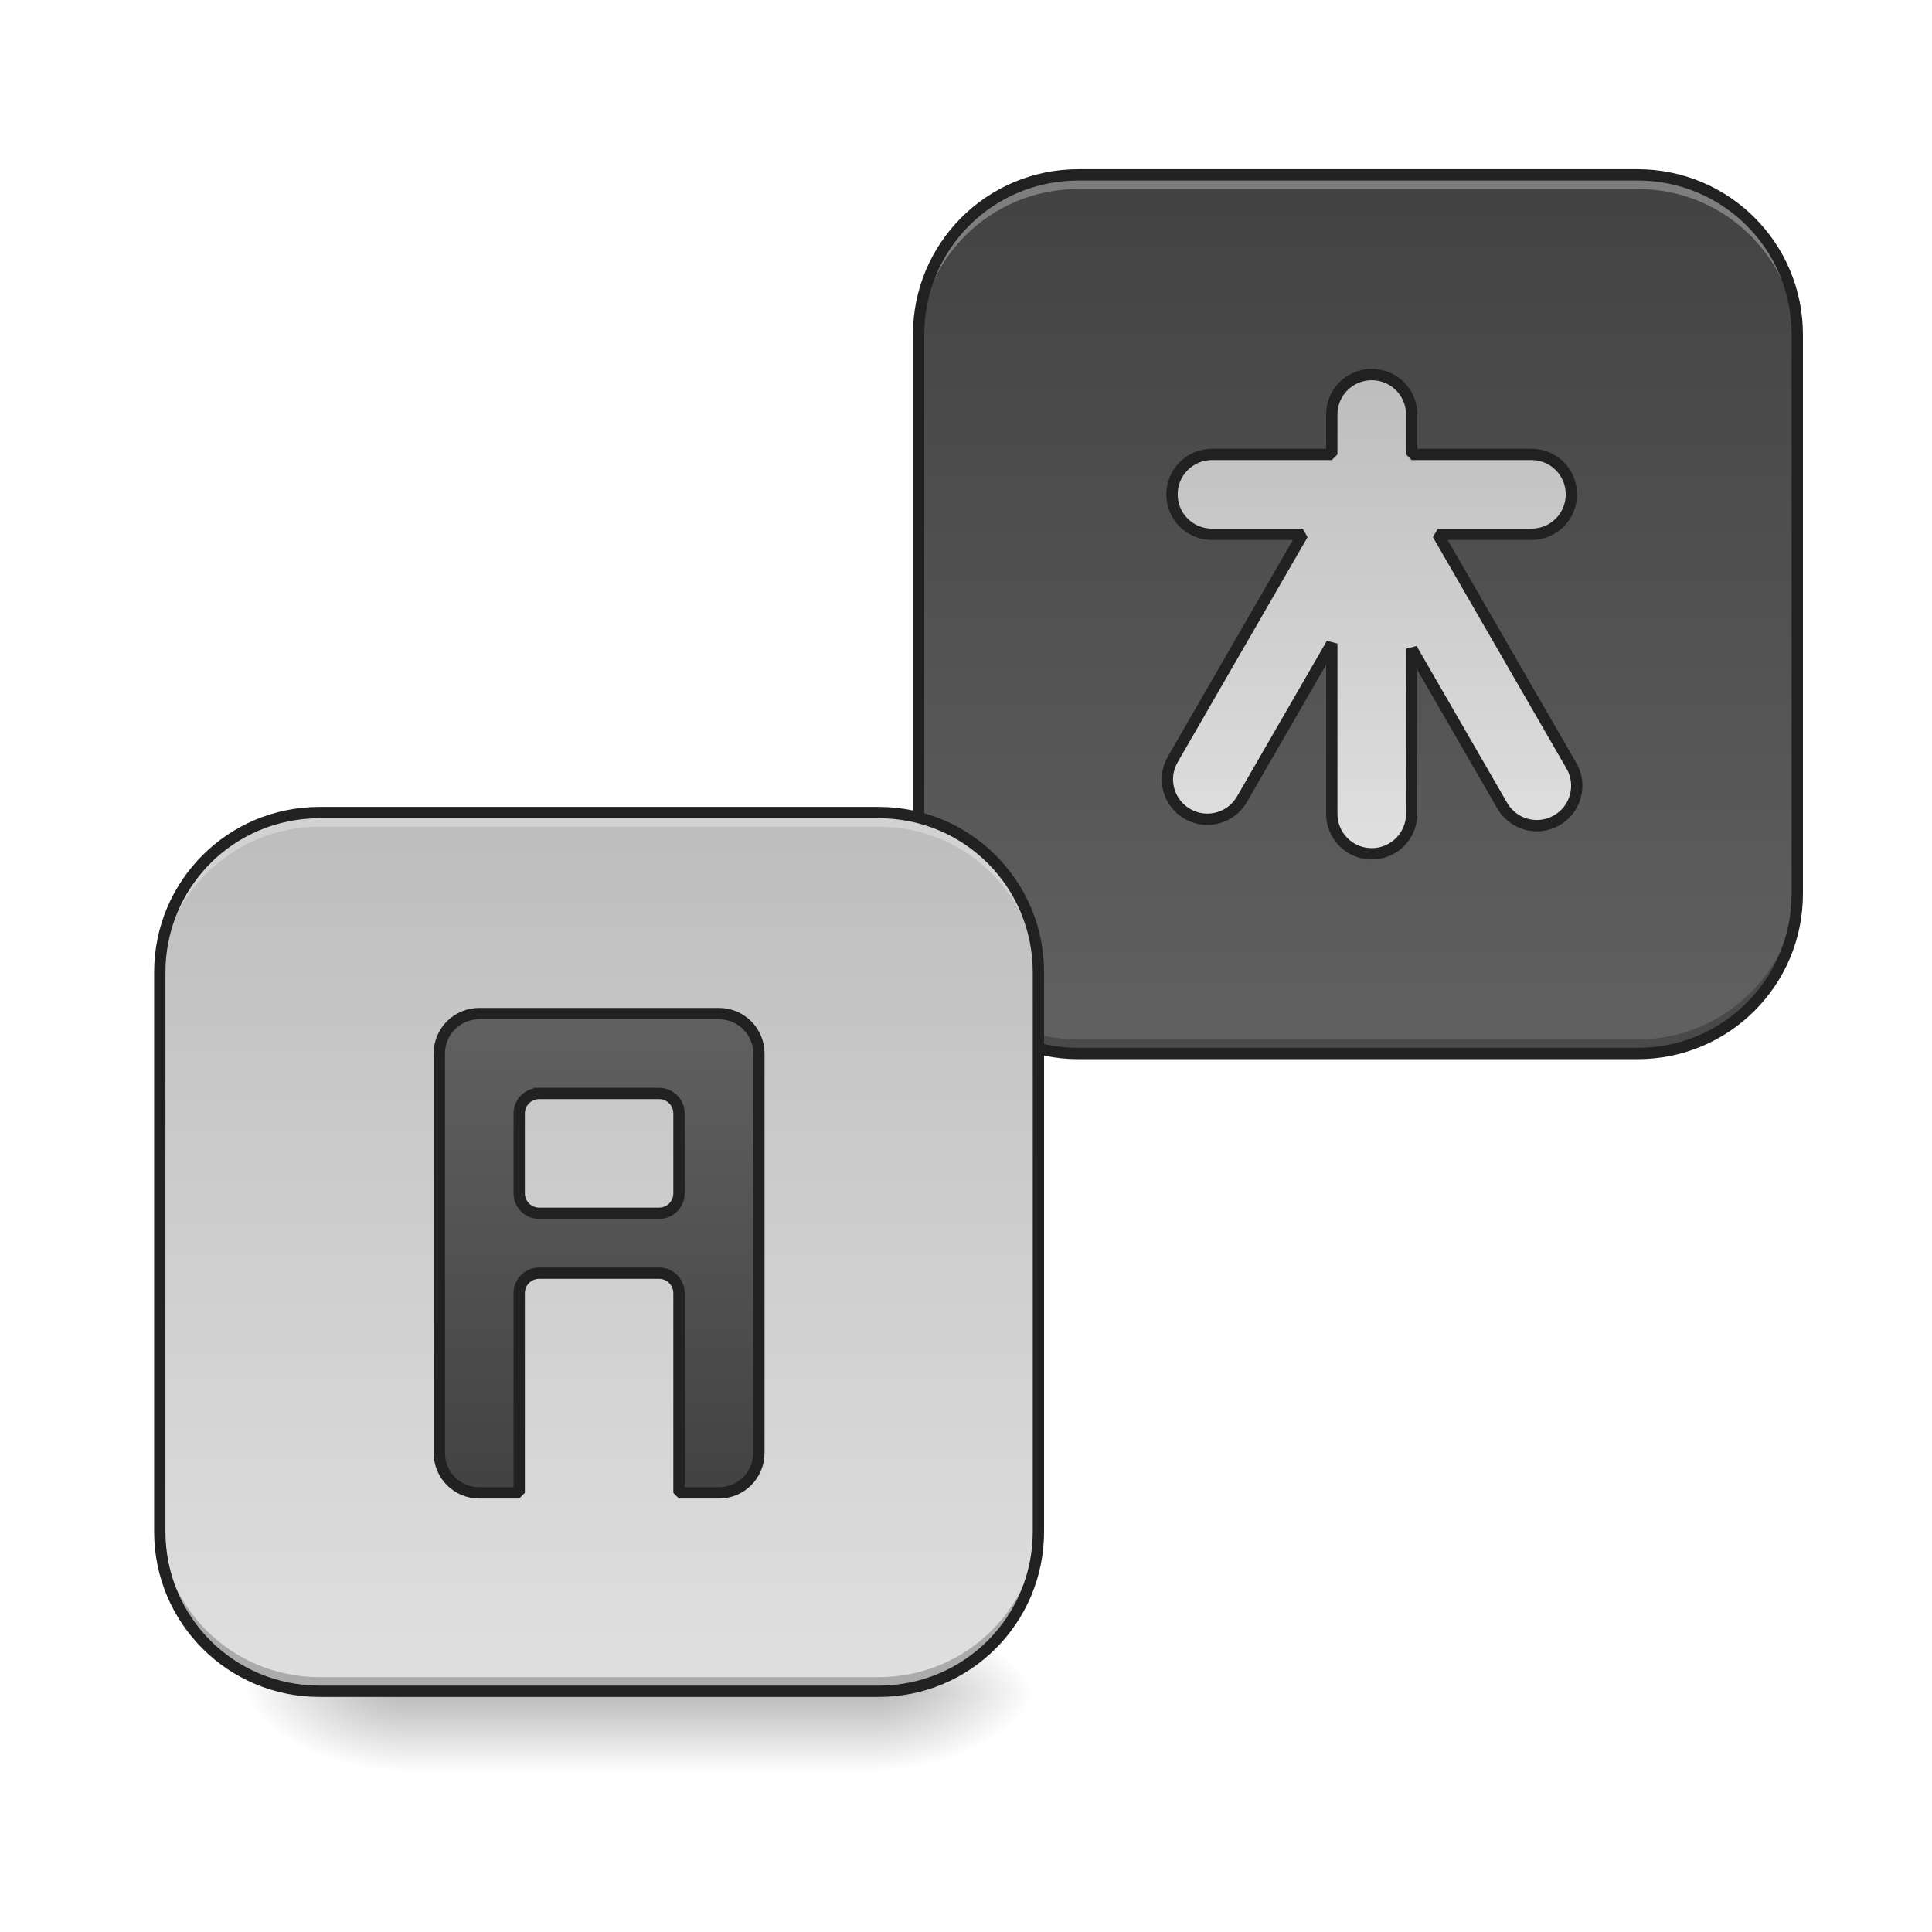
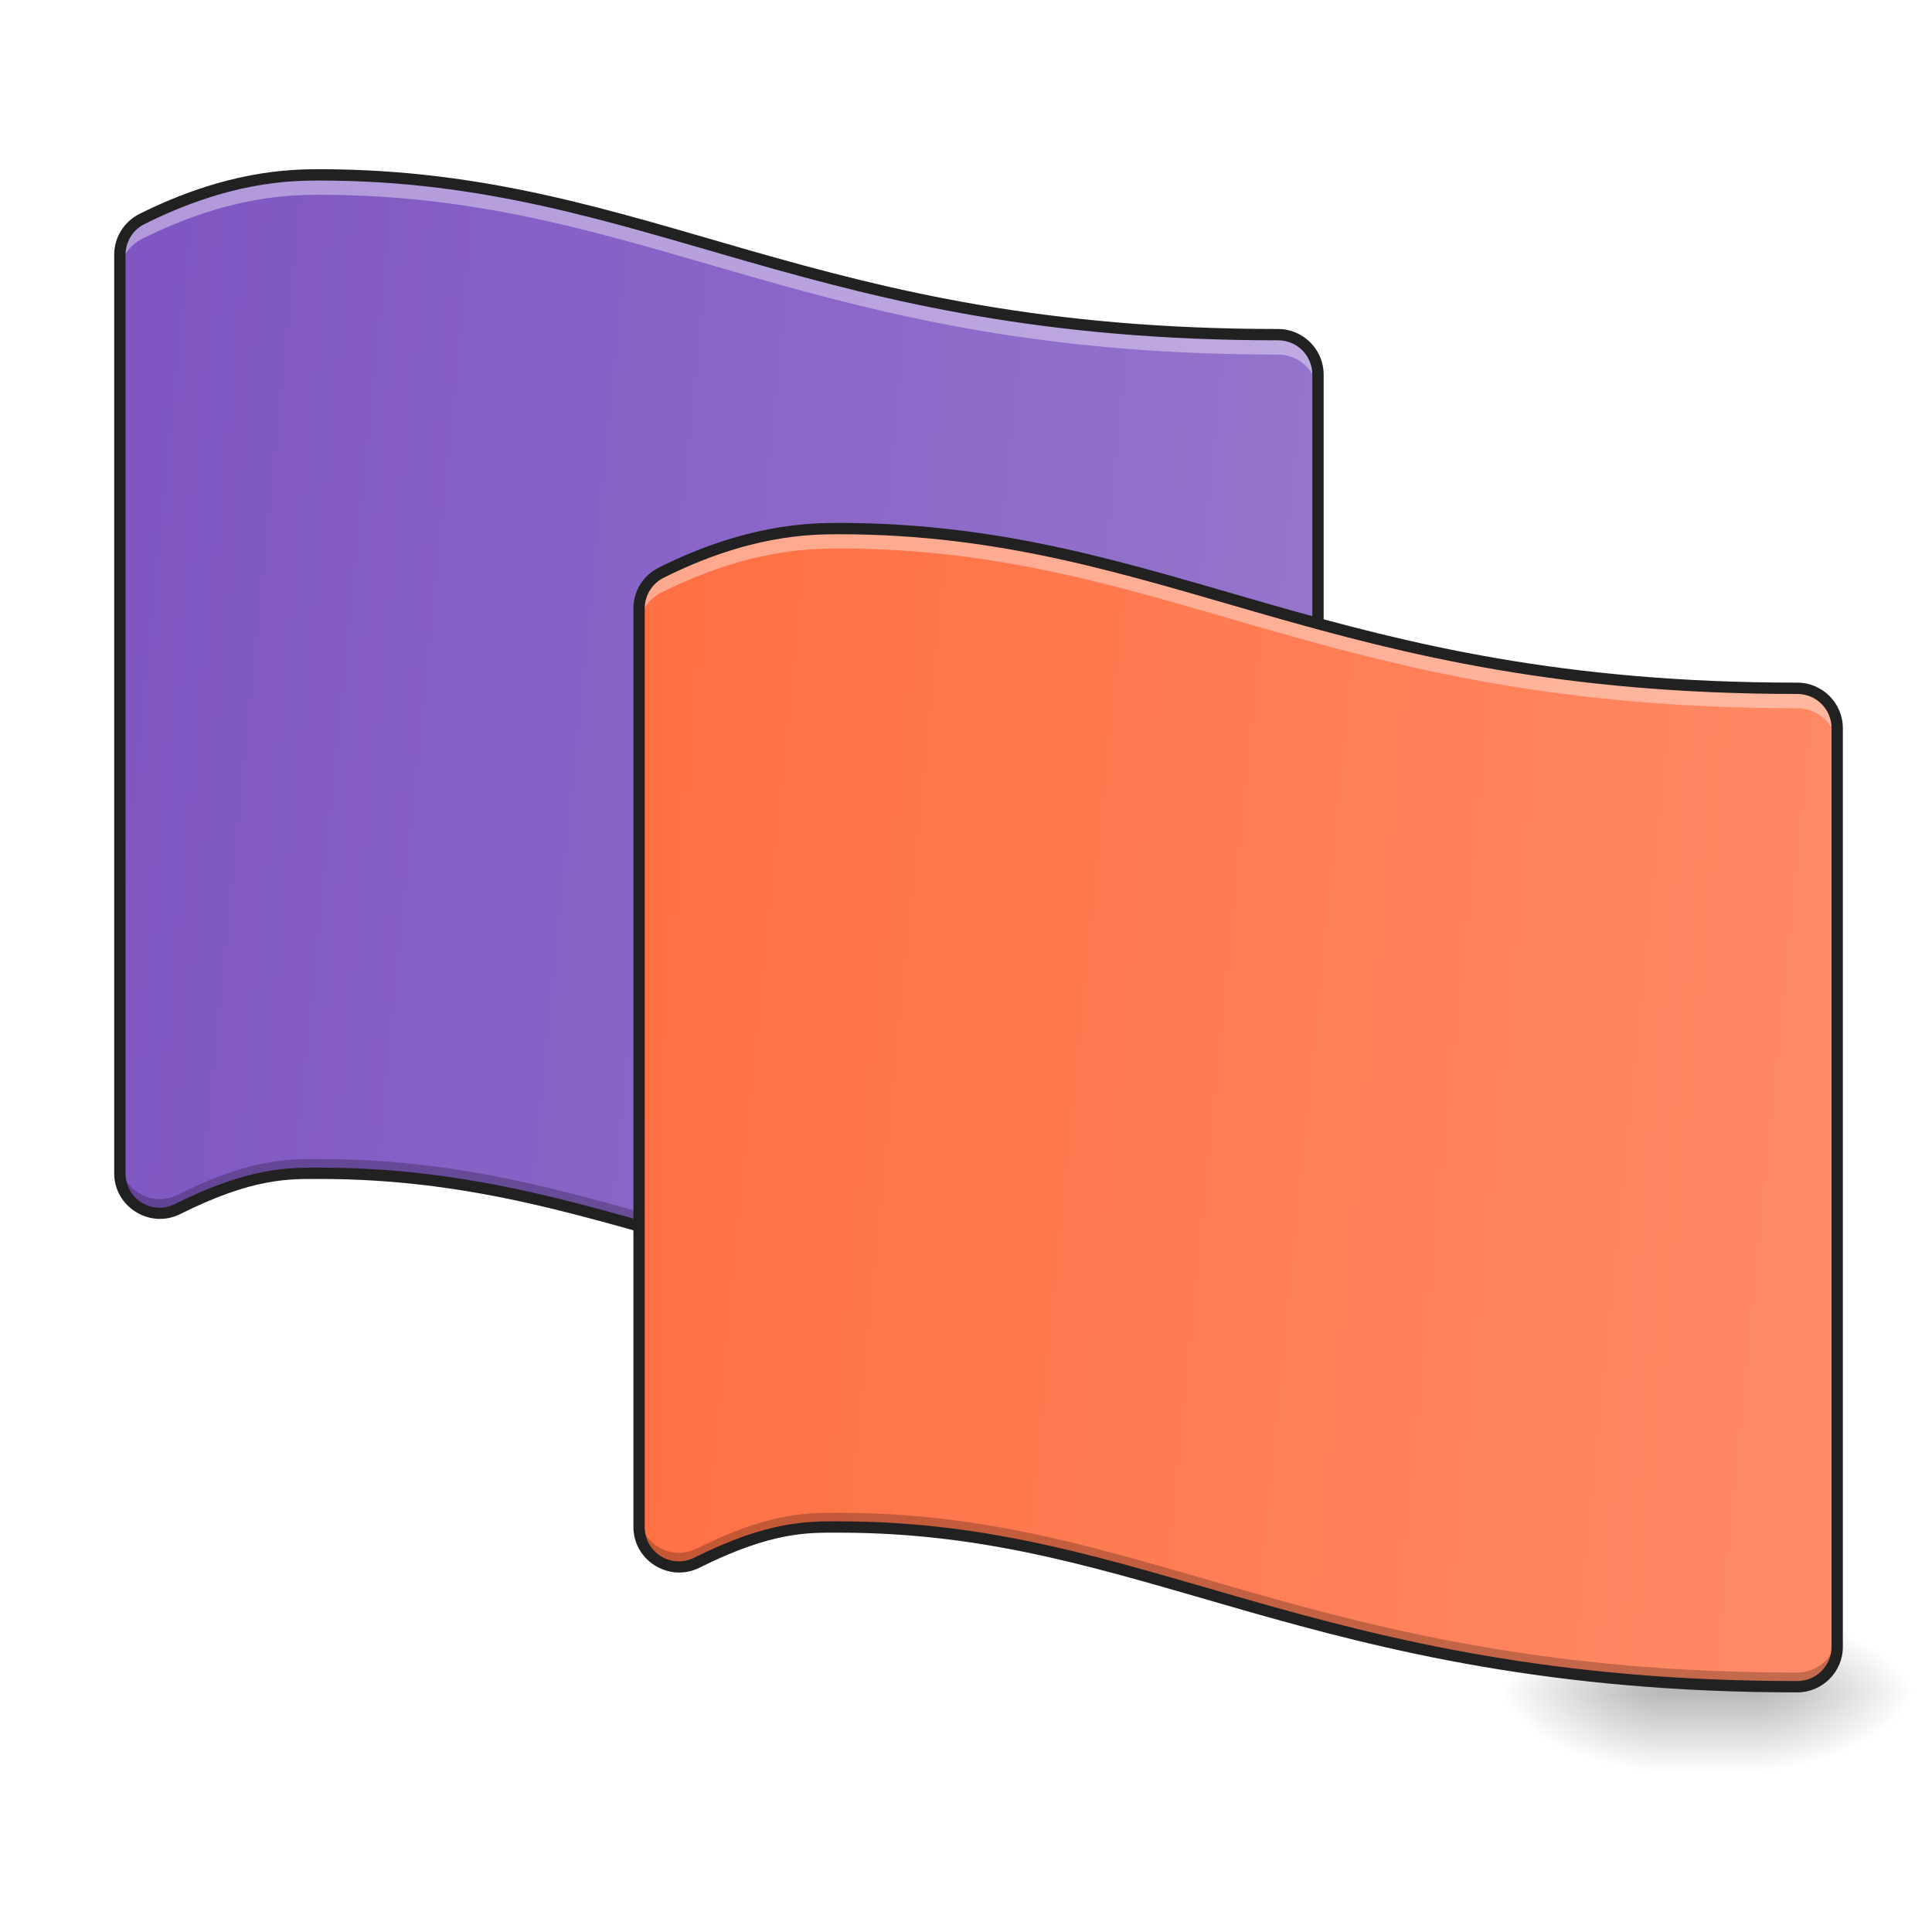
<svg xmlns="http://www.w3.org/2000/svg" width="128pt" height="128pt" viewBox="0 0 128 128" version="1.1">
  <defs>
-     <linearGradient id="linear0" gradientUnits="userSpaceOnUse" x1="254" y1="233.5" x2="254" y2="254.667" gradientTransform="matrix(0.250024,0,0,0.250024,-21.16871,53.75514)">
+     <linearGradient id="linear0" gradientUnits="userSpaceOnUse" x1="254" y1="233.5" x2="254" y2="254.667" gradientTransform="matrix(0.250024,0,0,0.250024,13.23042,53.75514)">
      <stop offset="0" style="stop-color:rgb(0%,0%,0%);stop-opacity:0.275;" />
      <stop offset="1" style="stop-color:rgb(0%,0%,0%);stop-opacity:0;" />
    </linearGradient>
-     <radialGradient id="radial0" gradientUnits="userSpaceOnUse" cx="450.909" cy="189.579" fx="450.909" fy="189.579" r="21.167" gradientTransform="matrix(0.000000696681,-0.31253,-0.562554,-0.000000406154,163.5391,254.3813)">
+     <radialGradient id="radial0" gradientUnits="userSpaceOnUse" cx="450.909" cy="189.579" fx="450.909" fy="189.579" r="21.167" gradientTransform="matrix(0.000000696681,-0.31253,-0.562554,-0.000000406154,221.753,254.3813)">
      <stop offset="0" style="stop-color:rgb(0%,0%,0%);stop-opacity:0.314;" />
      <stop offset="0.222" style="stop-color:rgb(0%,0%,0%);stop-opacity:0.275;" />
      <stop offset="1" style="stop-color:rgb(0%,0%,0%);stop-opacity:0;" />
    </radialGradient>
-     <radialGradient id="radial1" gradientUnits="userSpaceOnUse" cx="450.909" cy="189.579" fx="450.909" fy="189.579" r="21.167" gradientTransform="matrix(-0.000000696681,0.31253,0.562554,0.000000406154,-78.8644,-30.10992)">
+     <radialGradient id="radial1" gradientUnits="userSpaceOnUse" cx="450.909" cy="189.579" fx="450.909" fy="189.579" r="21.167" gradientTransform="matrix(-0.000000696681,0.31253,0.562554,0.000000406154,4.487336,-30.10992)">
      <stop offset="0" style="stop-color:rgb(0%,0%,0%);stop-opacity:0.314;" />
      <stop offset="0.222" style="stop-color:rgb(0%,0%,0%);stop-opacity:0.275;" />
      <stop offset="1" style="stop-color:rgb(0%,0%,0%);stop-opacity:0;" />
    </radialGradient>
-     <radialGradient id="radial2" gradientUnits="userSpaceOnUse" cx="450.909" cy="189.579" fx="450.909" fy="189.579" r="21.167" gradientTransform="matrix(-0.000000696681,-0.31253,0.562554,-0.000000406154,-78.8644,254.3813)">
+     <radialGradient id="radial2" gradientUnits="userSpaceOnUse" cx="450.909" cy="189.579" fx="450.909" fy="189.579" r="21.167" gradientTransform="matrix(-0.000000696681,-0.31253,0.562554,-0.000000406154,4.487336,254.3813)">
      <stop offset="0" style="stop-color:rgb(0%,0%,0%);stop-opacity:0.314;" />
      <stop offset="0.222" style="stop-color:rgb(0%,0%,0%);stop-opacity:0.275;" />
      <stop offset="1" style="stop-color:rgb(0%,0%,0%);stop-opacity:0;" />
    </radialGradient>
-     <radialGradient id="radial3" gradientUnits="userSpaceOnUse" cx="450.909" cy="189.579" fx="450.909" fy="189.579" r="21.167" gradientTransform="matrix(0.000000696681,0.31253,-0.562554,0.000000406154,163.5391,-30.10992)">
+     <radialGradient id="radial3" gradientUnits="userSpaceOnUse" cx="450.909" cy="189.579" fx="450.909" fy="189.579" r="21.167" gradientTransform="matrix(0.000000696681,0.31253,-0.562554,0.000000406154,221.753,-30.10992)">
      <stop offset="0" style="stop-color:rgb(0%,0%,0%);stop-opacity:0.314;" />
      <stop offset="0.222" style="stop-color:rgb(0%,0%,0%);stop-opacity:0.275;" />
      <stop offset="1" style="stop-color:rgb(0%,0%,0%);stop-opacity:0;" />
    </radialGradient>
-     <linearGradient id="linear1" gradientUnits="userSpaceOnUse" x1="179.917" y1="-168.667" x2="179.917" y2="64.167" gradientTransform="matrix(0.250024,0,0,0.250024,44.98346,53.75513)">
-       <stop offset="0" style="stop-color:rgb(25.882%,25.882%,25.882%);stop-opacity:1;" />
-       <stop offset="1" style="stop-color:rgb(38.039%,38.039%,38.039%);stop-opacity:1;" />
+     <linearGradient id="linear1" gradientUnits="userSpaceOnUse" x1="31.75" y1="-31.083" x2="349.25" y2="0.667" gradientTransform="matrix(0.250024,0,0,0.250024,0,53.75513)">
+       <stop offset="0" style="stop-color:rgb(49.412%,34.118%,76.078%);stop-opacity:1;" />
+       <stop offset="1" style="stop-color:rgb(58.431%,45.882%,80.392%);stop-opacity:1;" />
    </linearGradient>
-     <linearGradient id="linear2" gradientUnits="userSpaceOnUse" x1="179.917" y1="-168.667" x2="179.917" y2="64.167" gradientTransform="matrix(0.250024,0,0,0.250024,-5.292181,96.09251)">
-       <stop offset="0" style="stop-color:rgb(74.118%,74.118%,74.118%);stop-opacity:1;" />
-       <stop offset="1" style="stop-color:rgb(87.843%,87.843%,87.843%);stop-opacity:1;" />
-     </linearGradient>
-     <linearGradient id="linear3" gradientUnits="userSpaceOnUse" x1="1360" y1="295.118" x2="1360" y2="775.118" gradientTransform="matrix(0.264583,0,0,0.264583,3.65456,-193.8331)">
-       <stop offset="0" style="stop-color:rgb(74.118%,74.118%,74.118%);stop-opacity:1;" />
-       <stop offset="1" style="stop-color:rgb(87.843%,87.843%,87.843%);stop-opacity:1;" />
-     </linearGradient>
-     <linearGradient id="linear4" gradientUnits="userSpaceOnUse" x1="148.167" y1="207.042" x2="148.167" y2="80.042" gradientTransform="matrix(1,0,0,1,10.58333,-26.45833)">
-       <stop offset="0" style="stop-color:rgb(25.882%,25.882%,25.882%);stop-opacity:1;" />
-       <stop offset="1" style="stop-color:rgb(38.039%,38.039%,38.039%);stop-opacity:1;" />
+     <linearGradient id="linear2" gradientUnits="userSpaceOnUse" x1="31.75" y1="-31.083" x2="349.25" y2="0.667" gradientTransform="matrix(0.250024,0,0,0.250024,34.40106,77.18688)">
+       <stop offset="0" style="stop-color:rgb(100%,43.922%,26.275%);stop-opacity:1;" />
+       <stop offset="1" style="stop-color:rgb(100%,54.118%,39.608%);stop-opacity:1;" />
    </linearGradient>
  </defs>
  <g id="surface1">
-     <path style=" stroke:none;fill-rule:nonzero;fill:url(#linear0);" d="M 26.461 112.137 L 58.215 112.137 L 58.215 117.43 L 26.461 117.43 Z M 26.461 112.137 " />
-     <path style=" stroke:none;fill-rule:nonzero;fill:url(#radial0);" d="M 58.215 112.137 L 68.797 112.137 L 68.797 106.844 L 58.215 106.844 Z M 58.215 112.137 " />
-     <path style=" stroke:none;fill-rule:nonzero;fill:url(#radial1);" d="M 26.461 112.137 L 15.875 112.137 L 15.875 117.43 L 26.461 117.43 Z M 26.461 112.137 " />
-     <path style=" stroke:none;fill-rule:nonzero;fill:url(#radial2);" d="M 26.461 112.137 L 15.875 112.137 L 15.875 106.844 L 26.461 106.844 Z M 26.461 112.137 " />
-     <path style=" stroke:none;fill-rule:nonzero;fill:url(#radial3);" d="M 58.215 112.137 L 68.797 112.137 L 68.797 117.43 L 58.215 117.43 Z M 58.215 112.137 " />
-     <path style=" stroke:none;fill-rule:nonzero;fill:url(#linear1);" d="M 71.445 11.586 L 108.488 11.586 C 114.336 11.586 119.074 16.324 119.074 22.168 L 119.074 59.215 C 119.074 65.059 114.336 69.797 108.488 69.797 L 71.445 69.797 C 65.598 69.797 60.859 65.059 60.859 59.215 L 60.859 22.168 C 60.859 16.324 65.598 11.586 71.445 11.586 Z M 71.445 11.586 " />
-     <path style=" stroke:none;fill-rule:nonzero;fill:rgb(100%,100%,100%);fill-opacity:0.314;" d="M 71.445 11.586 C 65.582 11.586 60.859 16.305 60.859 22.168 L 60.859 23.102 C 60.859 17.238 65.582 12.52 71.445 12.52 L 108.488 12.52 C 114.352 12.52 119.074 17.238 119.074 23.102 L 119.074 22.168 C 119.074 16.305 114.352 11.586 108.488 11.586 Z M 71.445 11.586 " />
-     <path style=" stroke:none;fill-rule:nonzero;fill:rgb(0%,0%,0%);fill-opacity:0.235;" d="M 60.859 58.277 L 60.859 59.215 C 60.859 65.078 65.582 69.797 71.445 69.797 L 108.488 69.797 C 114.352 69.797 119.074 65.078 119.074 59.215 L 119.074 58.277 C 119.074 64.141 114.352 68.863 108.488 68.863 L 71.445 68.863 C 65.582 68.863 60.859 64.141 60.859 58.277 Z M 60.859 58.277 " />
-     <path style=" stroke:none;fill-rule:nonzero;fill:rgb(12.941%,12.941%,12.941%);fill-opacity:1;" d="M 71.445 11.211 C 65.379 11.211 60.484 16.105 60.484 22.168 L 60.484 59.215 C 60.484 65.277 65.379 70.172 71.445 70.172 L 108.488 70.172 C 114.555 70.172 119.449 65.277 119.449 59.215 L 119.449 22.168 C 119.449 16.105 114.555 11.211 108.488 11.211 Z M 71.445 11.961 L 108.488 11.961 C 114.152 11.961 118.699 16.508 118.699 22.168 L 118.699 59.215 C 118.699 64.875 114.152 69.422 108.488 69.422 L 71.445 69.422 C 65.781 69.422 61.234 64.875 61.234 59.215 L 61.234 22.168 C 61.234 16.508 65.781 11.961 71.445 11.961 Z M 71.445 11.961 " />
-     <path style=" stroke:none;fill-rule:nonzero;fill:url(#linear2);" d="M 21.168 53.922 L 58.215 53.922 C 64.059 53.922 68.797 58.66 68.797 64.508 L 68.797 101.551 C 68.797 107.398 64.059 112.137 58.215 112.137 L 21.168 112.137 C 15.324 112.137 10.586 107.398 10.586 101.551 L 10.586 64.508 C 10.586 58.66 15.324 53.922 21.168 53.922 Z M 21.168 53.922 " />
-     <path style=" stroke:none;fill-rule:nonzero;fill:rgb(100%,100%,100%);fill-opacity:0.314;" d="M 21.168 53.836 C 15.305 53.836 10.586 58.559 10.586 64.422 L 10.586 65.355 C 10.586 59.492 15.305 54.773 21.168 54.773 L 58.215 54.773 C 64.078 54.773 68.797 59.492 68.797 65.355 L 68.797 64.422 C 68.797 58.559 64.078 53.836 58.215 53.836 Z M 21.168 53.836 " />
-     <path style=" stroke:none;fill-rule:nonzero;fill:rgb(0%,0%,0%);fill-opacity:0.235;" d="M 10.586 100.531 L 10.586 101.469 C 10.586 107.332 15.305 112.051 21.168 112.051 L 58.215 112.051 C 64.078 112.051 68.797 107.332 68.797 101.469 L 68.797 100.531 C 68.797 106.395 64.078 111.113 58.215 111.113 L 21.168 111.113 C 15.305 111.113 10.586 106.395 10.586 100.531 Z M 10.586 100.531 " />
-     <path style=" stroke:none;fill-rule:nonzero;fill:rgb(12.941%,12.941%,12.941%);fill-opacity:1;" d="M 21.168 53.461 C 15.102 53.461 10.211 58.355 10.211 64.422 L 10.211 101.469 C 10.211 107.531 15.102 112.426 21.168 112.426 L 58.215 112.426 C 64.277 112.426 69.172 107.531 69.172 101.469 L 69.172 64.422 C 69.172 58.355 64.277 53.461 58.215 53.461 Z M 21.168 54.211 L 58.215 54.211 C 63.875 54.211 68.422 58.758 68.422 64.422 L 68.422 101.469 C 68.422 107.129 63.875 111.676 58.215 111.676 L 21.168 111.676 C 15.508 111.676 10.961 107.129 10.961 101.469 L 10.961 64.422 C 10.961 58.758 15.508 54.211 21.168 54.211 Z M 21.168 54.211 " />
-     <path style="fill-rule:nonzero;fill:url(#linear3);stroke-width:3;stroke-linecap:square;stroke-linejoin:bevel;stroke:rgb(12.941%,12.941%,12.941%);stroke-opacity:1;stroke-miterlimit:4;" d="M 363.481 -115.744 C 357.622 -115.744 352.904 -111.026 352.904 -105.167 L 352.904 -94.59 L 321.157 -94.59 C 315.298 -94.59 310.564 -89.856 310.564 -83.997 C 310.564 -78.138 315.298 -73.42 321.157 -73.42 L 345.186 -73.42 L 310.767 -13.785 C 307.83 -8.707 309.564 -2.27 314.642 0.667 C 319.719 3.604 326.156 1.87 329.094 -3.208 L 352.904 -44.454 L 352.904 0.667 C 352.904 6.526 357.622 11.244 363.481 11.244 C 369.355 11.244 374.074 6.526 374.074 0.667 L 374.074 -43.079 L 398.071 -1.505 C 401.009 3.573 407.445 5.291 412.523 2.37 C 417.601 -0.567 419.335 -7.02 416.398 -12.098 L 380.995 -73.42 L 405.821 -73.42 C 411.679 -73.42 416.398 -78.138 416.398 -83.997 C 416.398 -89.856 411.679 -94.59 405.821 -94.59 L 374.074 -94.59 L 374.074 -105.167 C 374.074 -111.026 369.355 -115.744 363.481 -115.744 Z M 363.481 -115.744 " transform="matrix(0.250024,0,0,0.250024,0,53.75513)" />
-     <path style="fill-rule:nonzero;fill:url(#linear4);stroke-width:3;stroke-linecap:square;stroke-linejoin:bevel;stroke:rgb(12.941%,12.941%,12.941%);stroke-opacity:1;stroke-miterlimit:4;" d="M 127.003 53.584 C 121.129 53.584 116.411 58.302 116.411 64.161 L 116.411 169.994 C 116.411 175.869 121.129 180.587 127.003 180.587 L 137.581 180.587 L 137.581 127.67 C 137.581 124.733 139.94 122.374 142.877 122.374 L 174.624 122.374 C 177.561 122.374 179.92 124.733 179.92 127.67 L 179.92 180.587 L 190.497 180.587 C 196.356 180.587 201.09 175.869 201.09 169.994 L 201.09 64.161 C 201.09 58.302 196.356 53.584 190.497 53.584 Z M 142.877 74.754 L 174.624 74.754 C 177.561 74.754 179.92 77.113 179.92 80.034 L 179.92 101.204 C 179.92 104.141 177.561 106.501 174.624 106.501 L 142.877 106.501 C 139.94 106.501 137.581 104.141 137.581 101.204 L 137.581 80.034 C 137.581 77.113 139.94 74.754 142.877 74.754 Z M 142.877 74.754 " transform="matrix(0.250024,0,0,0.250024,0,53.75513)" />
+     <path style=" stroke:none;fill-rule:nonzero;fill:url(#linear0);" d="M 109.812 111.742 L 116.43 111.742 L 116.43 117.625 L 109.812 117.625 Z M 109.812 111.742 " />
+     <path style=" stroke:none;fill-rule:nonzero;fill:url(#radial0);" d="M 116.43 112.137 L 127.012 112.137 L 127.012 106.844 L 116.43 106.844 Z M 116.43 112.137 " />
+     <path style=" stroke:none;fill-rule:nonzero;fill:url(#radial1);" d="M 109.812 112.137 L 99.227 112.137 L 99.227 117.43 L 109.812 117.43 Z M 109.812 112.137 " />
+     <path style=" stroke:none;fill-rule:nonzero;fill:url(#radial2);" d="M 109.812 112.137 L 99.227 112.137 L 99.227 106.844 L 109.812 106.844 Z M 109.812 112.137 " />
+     <path style=" stroke:none;fill-rule:nonzero;fill:url(#radial3);" d="M 116.43 112.137 L 127.012 112.137 L 127.012 117.43 L 116.43 117.43 Z M 116.43 112.137 " />
+     <path style=" stroke:none;fill-rule:evenodd;fill:url(#linear1);" d="M 21.168 11.586 C 19.184 11.586 15.09 11.668 9.402 14.512 C 8.508 14.961 7.941 15.875 7.941 16.875 L 7.941 77.738 C 7.941 79.703 10.008 80.98 11.766 80.102 C 16.664 77.652 19.184 77.734 21.168 77.734 C 31.312 77.734 38.902 80.262 48.227 82.926 C 57.551 85.59 68.504 88.32 84.676 88.32 C 86.137 88.32 87.32 87.137 87.32 85.676 L 87.32 24.816 C 87.32 23.355 86.137 22.172 84.676 22.172 C 69.094 22.172 58.875 19.609 49.68 16.98 C 40.48 14.352 32.195 11.586 21.168 11.586 Z M 21.168 11.586 " />
+     <path style=" stroke:none;fill-rule:evenodd;fill:rgb(100%,100%,100%);fill-opacity:0.392;" d="M 21.168 11.586 C 19.184 11.586 15.09 11.668 9.402 14.512 C 8.508 14.961 7.941 15.875 7.941 16.875 L 7.941 18.199 C 7.941 17.195 8.508 16.281 9.402 15.832 C 15.09 12.988 19.184 12.906 21.168 12.906 C 32.195 12.906 40.48 15.672 49.68 18.301 C 58.875 20.93 69.094 23.492 84.676 23.492 C 86.137 23.492 87.32 24.676 87.32 26.137 L 87.32 24.816 C 87.32 23.355 86.137 22.172 84.676 22.172 C 69.094 22.172 58.875 19.609 49.68 16.98 C 40.48 14.352 32.195 11.586 21.168 11.586 Z M 21.168 11.586 " />
+     <path style=" stroke:none;fill-rule:evenodd;fill:rgb(0%,0%,0%);fill-opacity:0.235;" d="M 21.168 76.793 C 19.184 76.793 16.664 76.711 11.766 79.16 C 10.008 80.039 7.941 78.762 7.941 76.797 L 7.941 77.738 C 7.941 79.703 10.008 80.98 11.766 80.102 C 16.664 77.652 19.184 77.734 21.168 77.734 C 31.312 77.734 38.902 80.262 48.227 82.926 C 57.551 85.59 68.504 88.32 84.676 88.32 C 86.137 88.32 87.32 87.137 87.32 85.676 L 87.32 84.734 C 87.32 86.195 86.137 87.379 84.676 87.379 C 68.504 87.379 57.551 84.648 48.227 81.984 C 38.902 79.32 31.312 76.793 21.168 76.793 Z M 21.168 76.793 " />
+     <path style=" stroke:none;fill-rule:evenodd;fill:rgb(12.941%,12.941%,12.941%);fill-opacity:1;" d="M 21.168 11.211 C 19.172 11.211 14.984 11.301 9.234 14.176 C 8.211 14.688 7.566 15.734 7.566 16.875 L 7.566 77.738 C 7.566 79.965 9.941 81.434 11.934 80.438 C 16.785 78.012 19.172 78.109 21.168 78.109 C 31.25 78.109 38.789 80.617 48.125 83.285 C 57.457 85.953 68.461 88.695 84.676 88.695 C 86.336 88.695 87.695 87.336 87.695 85.676 L 87.695 24.816 C 87.695 23.152 86.336 21.797 84.676 21.797 C 69.133 21.797 58.973 19.246 49.781 16.621 C 40.594 13.996 32.258 11.211 21.168 11.211 Z M 21.168 11.961 C 32.129 11.961 40.367 14.711 49.574 17.34 C 58.781 19.973 69.051 22.547 84.676 22.547 C 85.934 22.547 86.945 23.559 86.945 24.816 L 86.945 85.676 C 86.945 86.934 85.934 87.945 84.676 87.945 C 68.547 87.945 57.645 85.227 48.328 82.566 C 39.012 79.902 31.375 77.359 21.168 77.359 C 19.195 77.359 16.547 77.293 11.598 79.766 C 10.078 80.527 8.316 79.438 8.316 77.738 L 8.316 16.875 C 8.316 16.016 8.801 15.23 9.57 14.848 C 15.195 12.035 19.195 11.961 21.168 11.961 Z M 21.168 11.961 " />
+     <path style=" stroke:none;fill-rule:evenodd;fill:url(#linear2);" d="M 55.57 35.02 C 53.586 35.02 49.488 35.102 43.805 37.945 C 42.906 38.391 42.34 39.309 42.34 40.309 L 42.34 101.168 C 42.34 103.133 44.41 104.41 46.168 103.531 C 51.066 101.086 53.586 101.168 55.57 101.168 C 65.715 101.168 73.301 103.691 82.629 106.355 C 91.953 109.02 102.906 111.75 119.074 111.75 C 120.535 111.75 121.719 110.566 121.719 109.105 L 121.719 48.246 C 121.719 46.785 120.535 45.602 119.074 45.602 C 103.492 45.602 93.277 43.039 84.082 40.414 C 74.883 37.785 66.594 35.02 55.57 35.02 Z M 55.57 35.02 " />
+     <path style=" stroke:none;fill-rule:evenodd;fill:rgb(100%,100%,100%);fill-opacity:0.392;" d="M 55.57 35.02 C 53.586 35.02 49.488 35.102 43.805 37.941 C 42.906 38.391 42.34 39.309 42.34 40.309 L 42.34 41.629 C 42.34 40.629 42.906 39.711 43.805 39.266 C 49.488 36.422 53.586 36.34 55.57 36.34 C 66.594 36.34 74.883 39.105 84.082 41.734 C 93.277 44.359 103.492 46.922 119.074 46.922 C 120.535 46.922 121.719 48.105 121.719 49.566 L 121.719 48.246 C 121.719 46.785 120.535 45.602 119.074 45.602 C 103.492 45.602 93.277 43.039 84.082 40.414 C 74.883 37.785 66.594 35.02 55.57 35.02 Z M 55.57 35.02 " />
+     <path style=" stroke:none;fill-rule:evenodd;fill:rgb(0%,0%,0%);fill-opacity:0.235;" d="M 55.57 100.227 C 53.586 100.227 51.066 100.145 46.168 102.594 C 44.41 103.473 42.34 102.195 42.34 100.227 L 42.34 101.168 C 42.34 103.133 44.41 104.41 46.168 103.531 C 51.066 101.086 53.586 101.168 55.57 101.168 C 65.715 101.168 73.301 103.691 82.629 106.355 C 91.953 109.02 102.906 111.75 119.074 111.75 C 120.535 111.75 121.719 110.566 121.719 109.105 L 121.719 108.168 C 121.719 109.629 120.535 110.812 119.074 110.812 C 102.906 110.812 91.953 108.082 82.629 105.418 C 73.301 102.754 65.715 100.227 55.57 100.227 Z M 55.57 100.227 " />
+     <path style=" stroke:none;fill-rule:evenodd;fill:rgb(12.941%,12.941%,12.941%);fill-opacity:1;" d="M 55.57 34.645 C 53.574 34.645 49.383 34.734 43.637 37.609 C 42.613 38.117 41.965 39.164 41.965 40.309 L 41.965 101.168 C 41.965 103.398 44.344 104.863 46.336 103.867 C 51.184 101.445 53.574 101.543 55.57 101.543 C 65.652 101.543 73.191 104.051 82.523 106.719 C 91.859 109.383 102.863 112.125 119.074 112.125 C 120.738 112.125 122.094 110.77 122.094 109.105 L 122.094 48.246 C 122.094 46.582 120.738 45.227 119.074 45.227 C 103.535 45.227 93.371 42.676 84.184 40.051 C 74.996 37.426 66.656 34.645 55.57 34.645 Z M 55.57 35.395 C 66.531 35.395 74.77 38.141 83.977 40.773 C 93.184 43.402 103.453 45.977 119.074 45.977 C 120.332 45.977 121.344 46.988 121.344 48.246 L 121.344 109.105 C 121.344 110.363 120.332 111.375 119.074 111.375 C 102.949 111.375 92.047 108.656 82.73 105.996 C 73.414 103.336 65.777 100.793 55.57 100.793 C 53.594 100.793 50.949 100.723 46 103.199 C 44.477 103.957 42.715 102.871 42.715 101.168 L 42.715 40.309 C 42.715 39.449 43.199 38.664 43.969 38.277 C 49.594 35.465 53.594 35.395 55.57 35.395 Z M 55.57 35.395 " />
  </g>
</svg>
